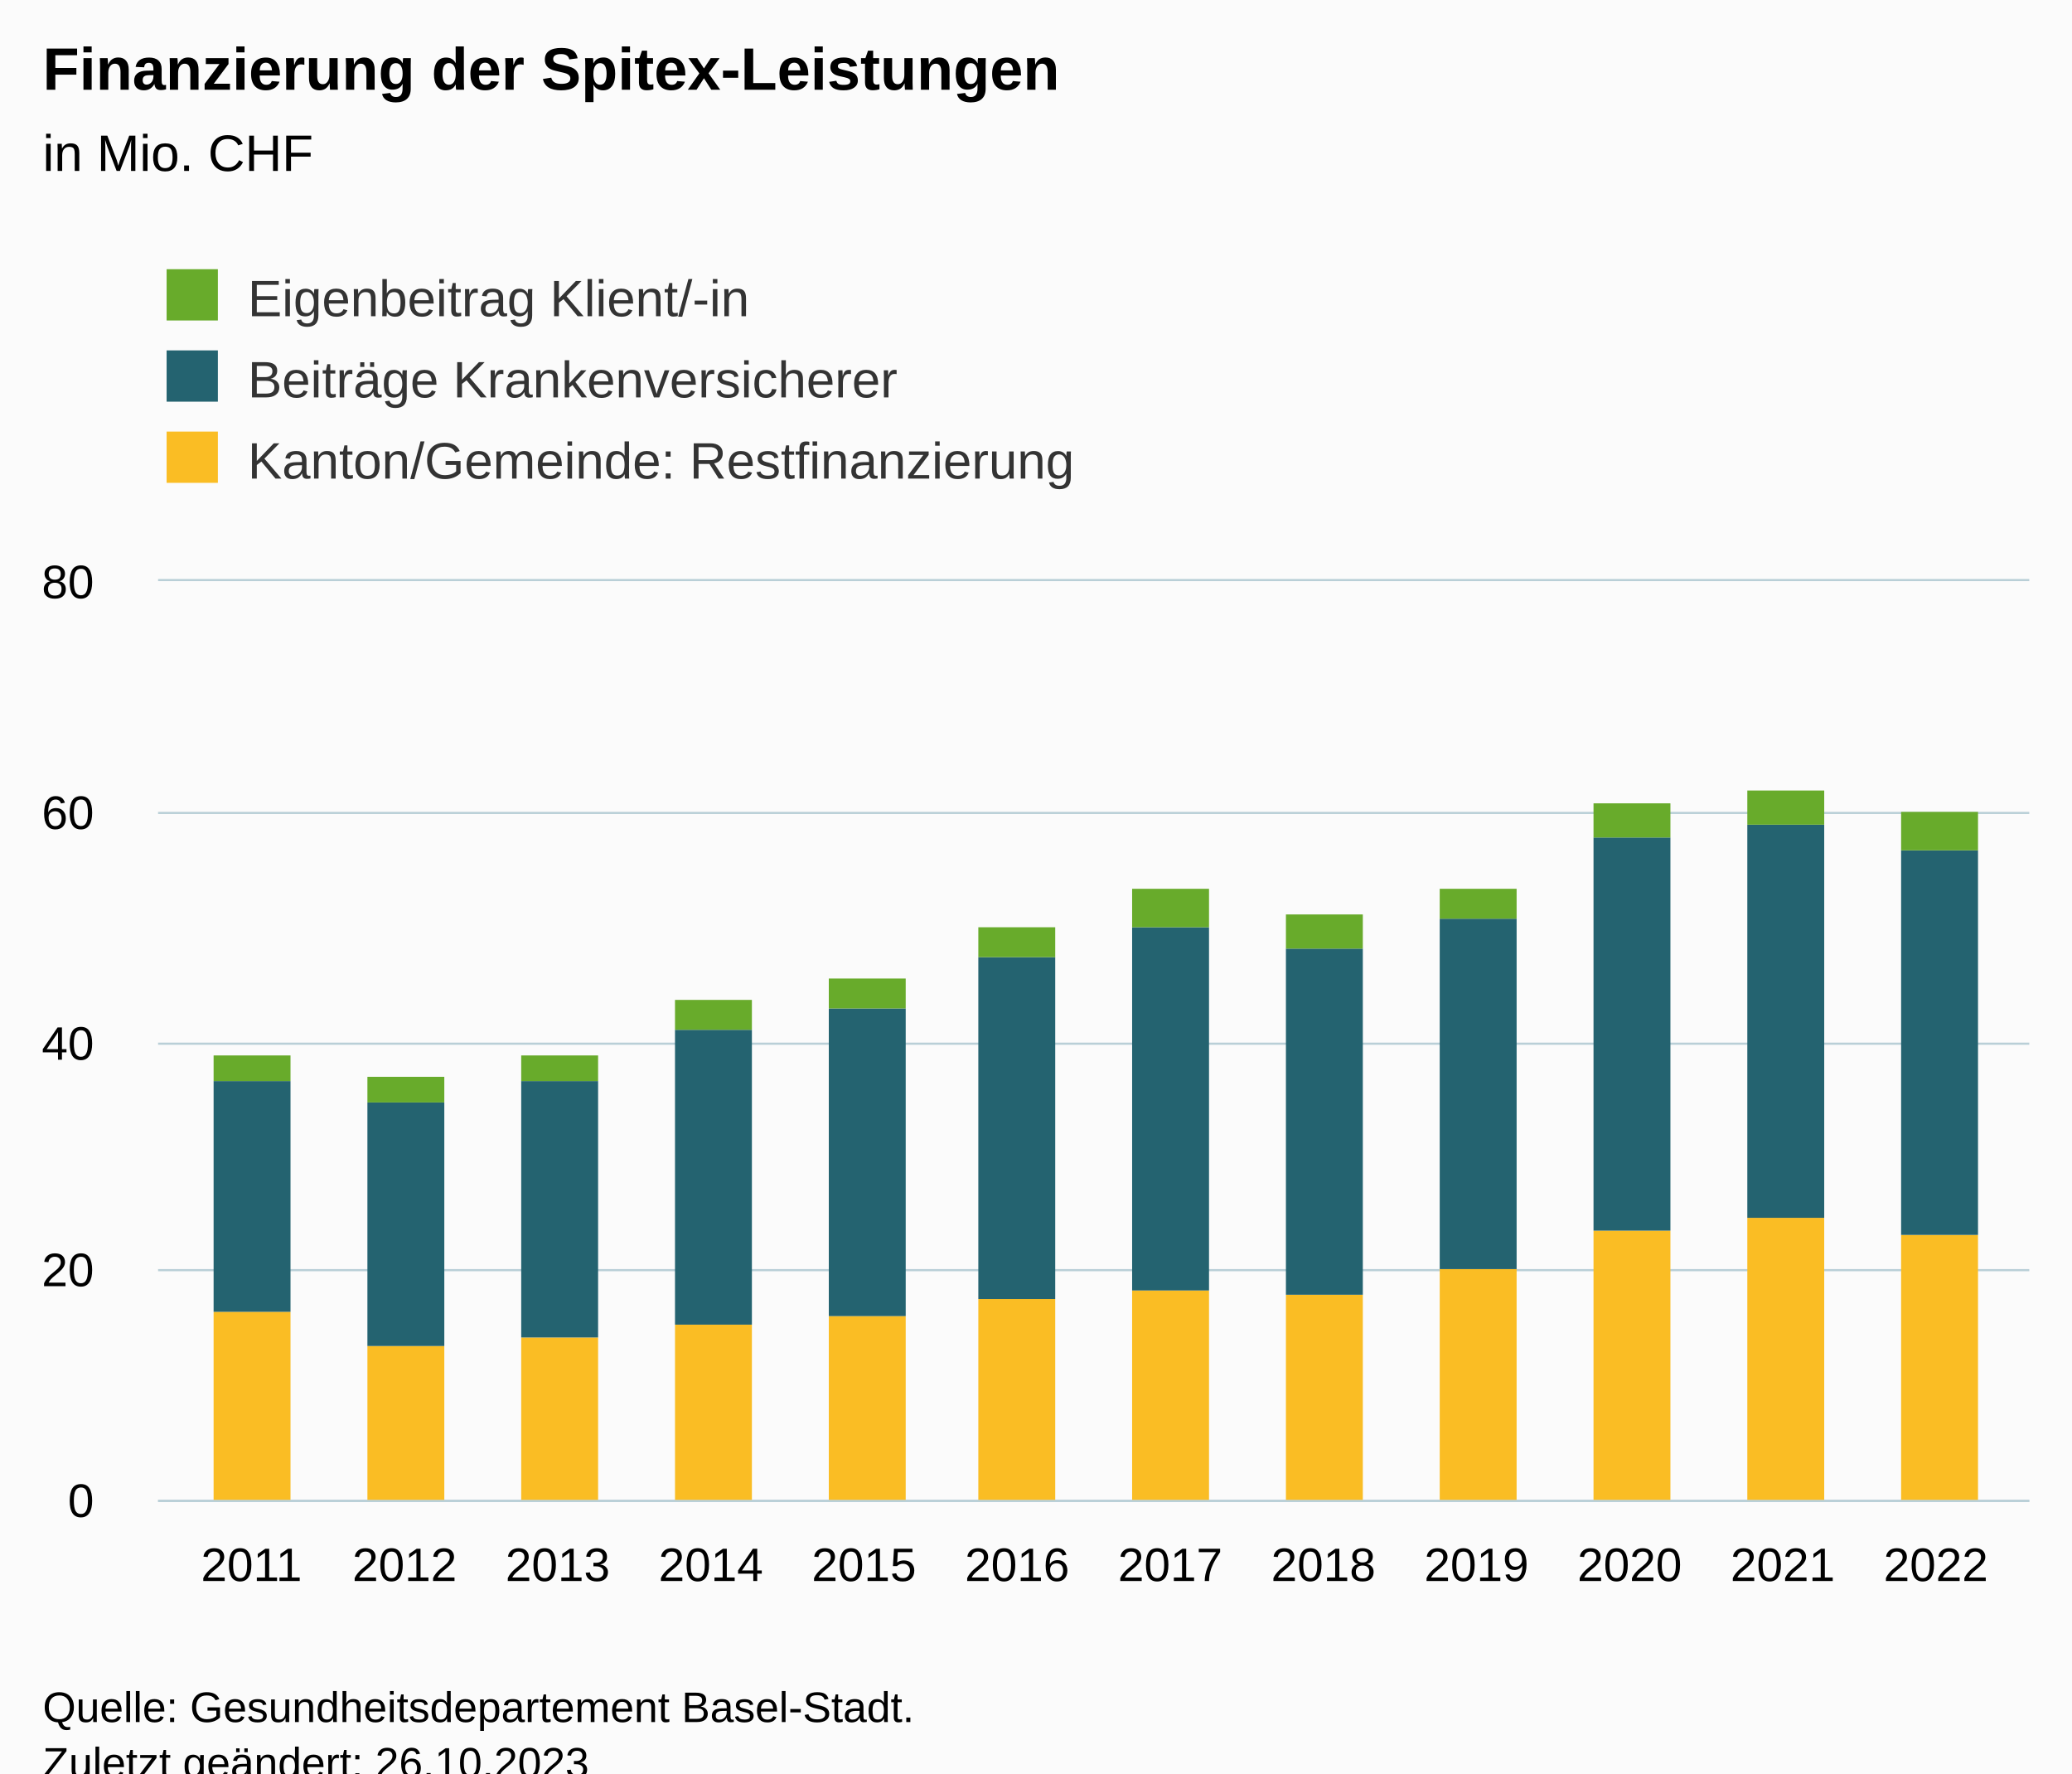
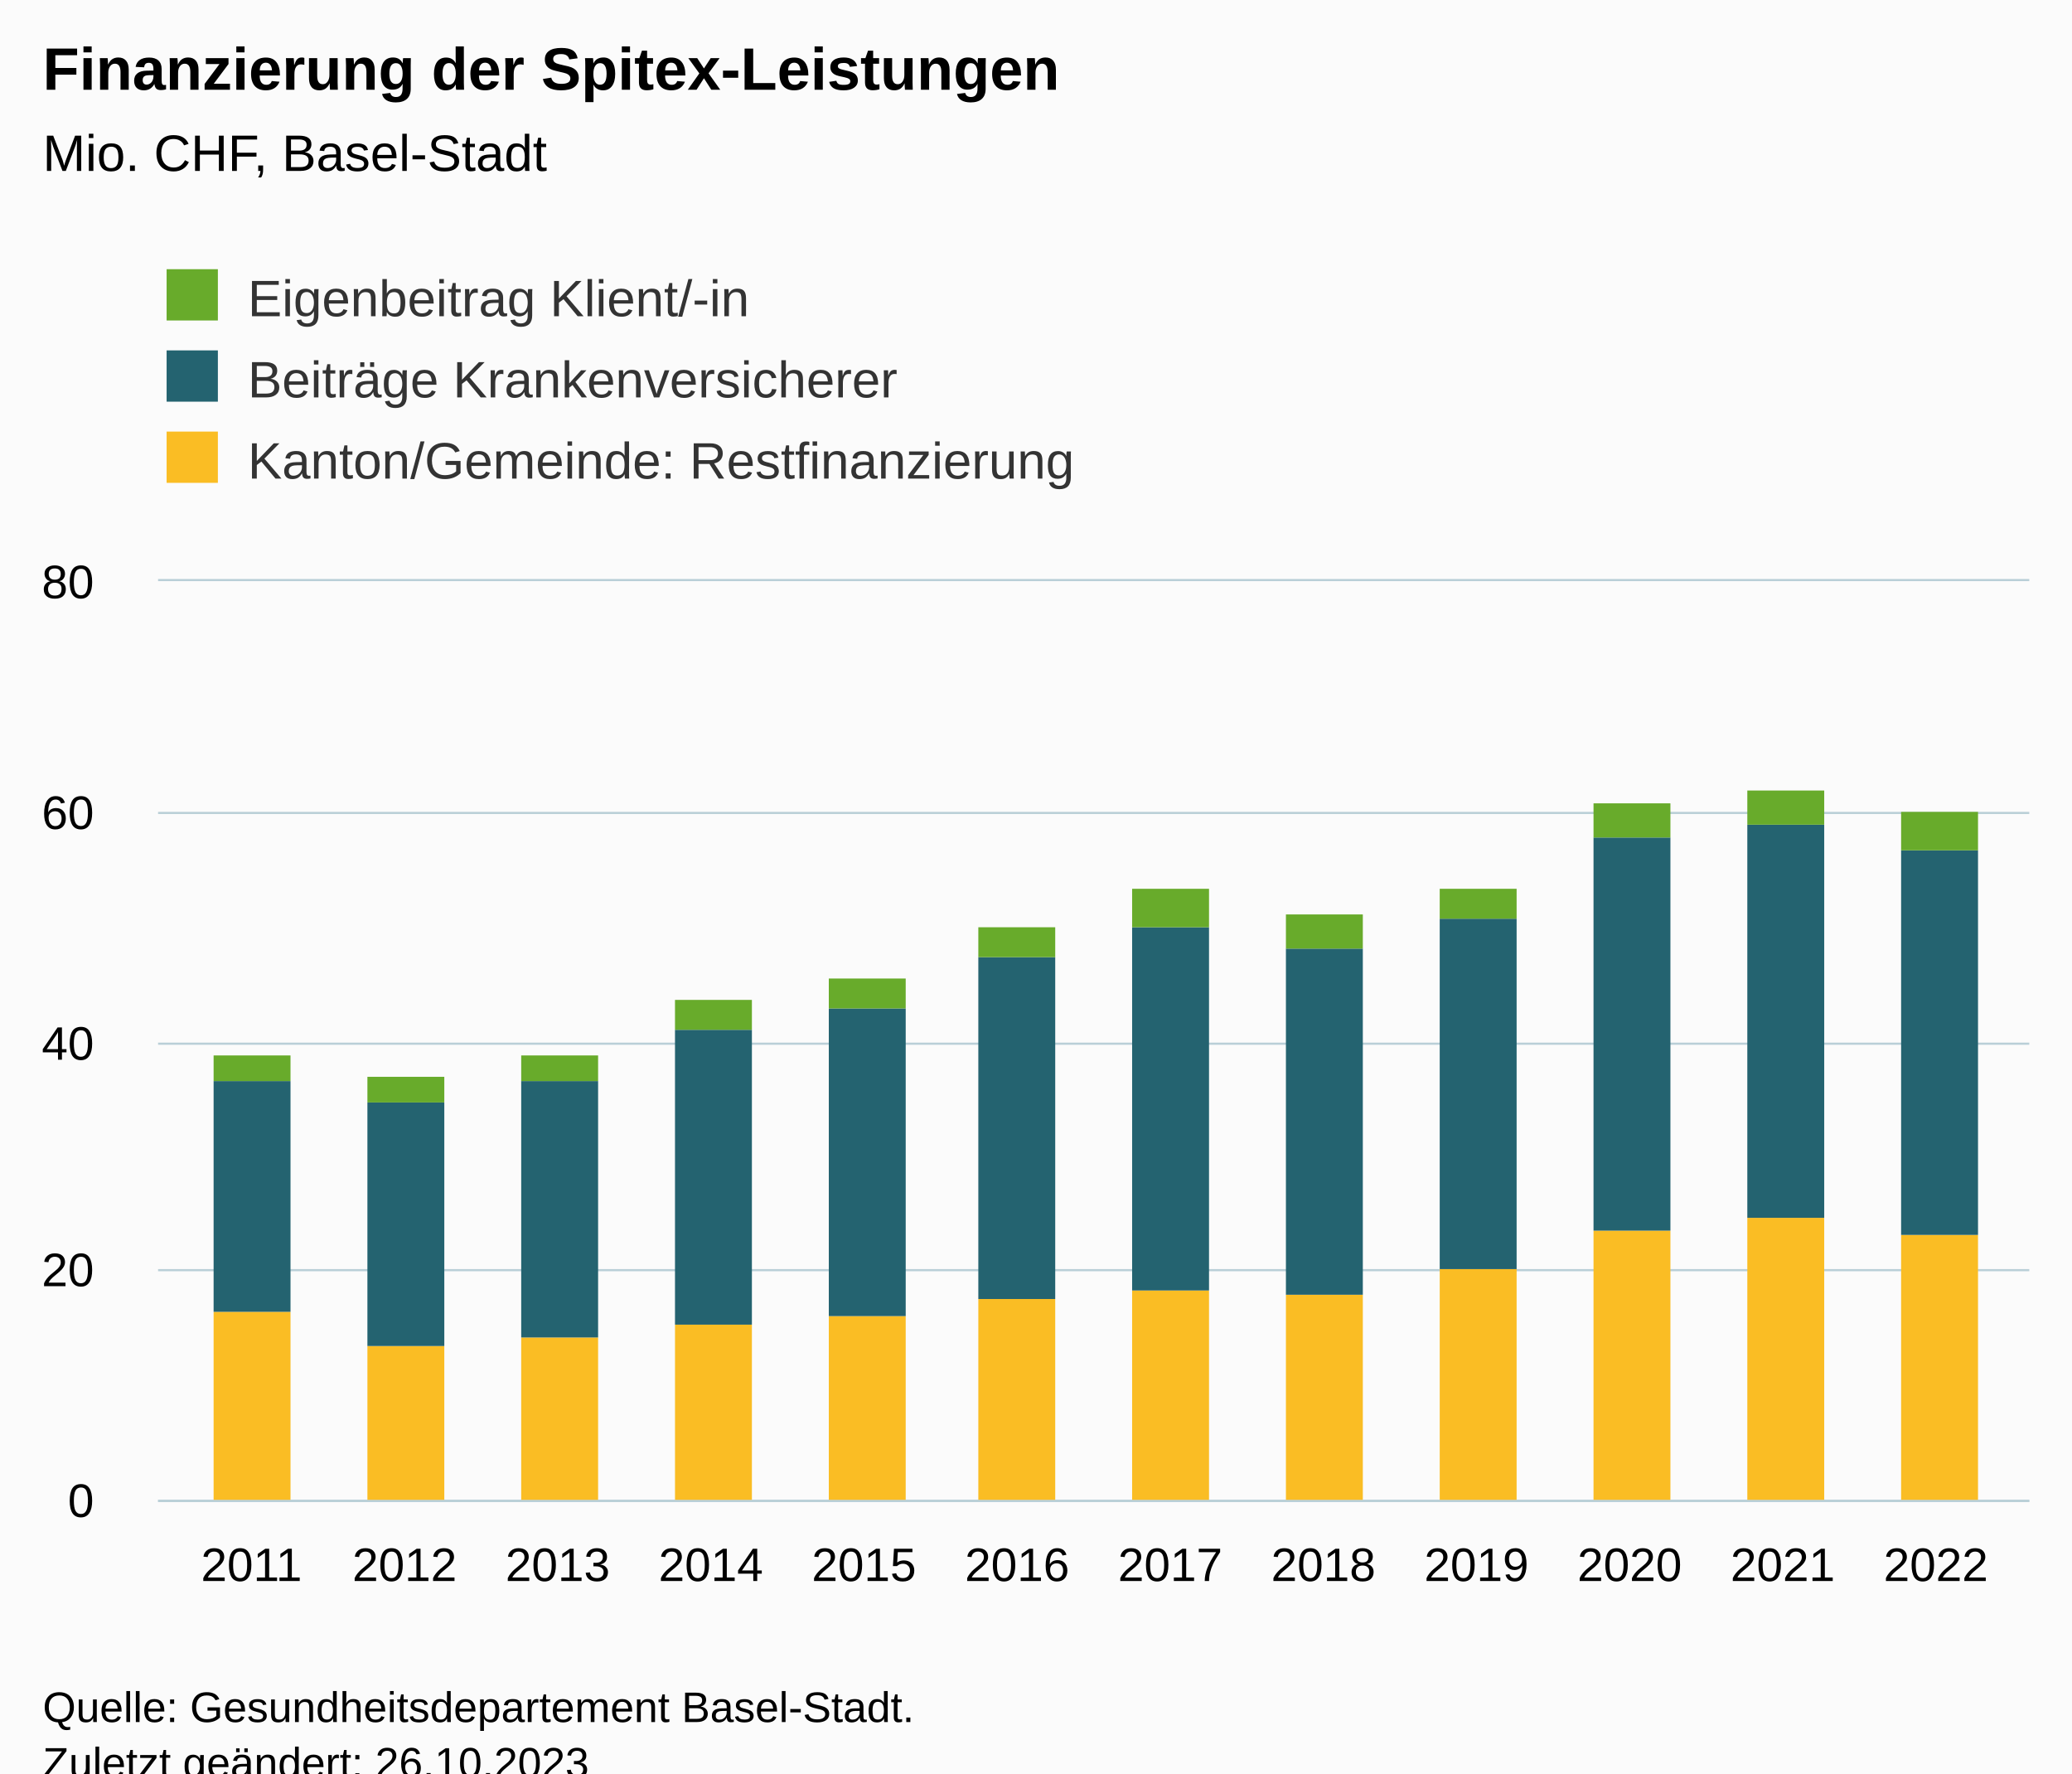
<svg xmlns="http://www.w3.org/2000/svg" version="1.1" class="highcharts-root" style="font-family:Arial;font-size:12px;" viewBox="0 0 485 415">
  <defs>
-     <clipPath id="highcharts-s6m4uex-43-">
+     <clipPath id="highcharts-07nf8vw-43-">
      <rect x="0" y="0" width="438" height="215" fill="none" />
    </clipPath>
-     <clipPath id="highcharts-s6m4uex-56-">
+     <clipPath id="highcharts-07nf8vw-56-">
      <rect x="0" y="0" width="438" height="215" fill="none" />
    </clipPath>
-     <clipPath id="highcharts-s6m4uex-81-">
+     <clipPath id="highcharts-07nf8vw-81-">
      <rect x="37" y="136" width="438" height="215" fill="none" />
    </clipPath>
  </defs>
  <rect fill="#fbfbfb" class="highcharts-background" x="0" y="0" width="485" height="428" rx="0" ry="0" />
  <rect fill="none" class="highcharts-plot-background" x="37" y="136" width="438" height="215" />
  <g class="highcharts-pane-group" data-z-index="0" />
  <g class="highcharts-grid highcharts-xaxis-grid" data-z-index="1">
    <path fill="none" data-z-index="1" class="highcharts-grid-line" d="M 58.5 136 L 58.5 351" opacity="1" />
    <path fill="none" data-z-index="1" class="highcharts-grid-line" d="M 94.5 136 L 94.5 351" opacity="1" />
    <path fill="none" data-z-index="1" class="highcharts-grid-line" d="M 130.5 136 L 130.5 351" opacity="1" />
    <path fill="none" data-z-index="1" class="highcharts-grid-line" d="M 165.5 136 L 165.5 351" opacity="1" />
    <path fill="none" data-z-index="1" class="highcharts-grid-line" d="M 201.5 136 L 201.5 351" opacity="1" />
    <path fill="none" data-z-index="1" class="highcharts-grid-line" d="M 237.5 136 L 237.5 351" opacity="1" />
    <path fill="none" data-z-index="1" class="highcharts-grid-line" d="M 273.5 136 L 273.5 351" opacity="1" />
    <path fill="none" data-z-index="1" class="highcharts-grid-line" d="M 309.5 136 L 309.5 351" opacity="1" />
    <path fill="none" data-z-index="1" class="highcharts-grid-line" d="M 345.5 136 L 345.5 351" opacity="1" />
    <path fill="none" data-z-index="1" class="highcharts-grid-line" d="M 380.5 136 L 380.5 351" opacity="1" />
    <path fill="none" data-z-index="1" class="highcharts-grid-line" d="M 416.5 136 L 416.5 351" opacity="1" />
    <path fill="none" data-z-index="1" class="highcharts-grid-line" d="M 452.5 136 L 452.5 351" opacity="1" />
  </g>
  <g class="highcharts-grid highcharts-yaxis-grid" data-z-index="1">
    <path fill="none" stroke="#B9CFD7" stroke-width="0.5" data-z-index="1" class="highcharts-grid-line" d="M 37 351.25 L 475 351.25" opacity="1" />
    <path fill="none" stroke="#B9CFD7" stroke-width="0.5" data-z-index="1" class="highcharts-grid-line" d="M 37 297.25 L 475 297.25" opacity="1" />
    <path fill="none" stroke="#B9CFD7" stroke-width="0.5" data-z-index="1" class="highcharts-grid-line" d="M 37 244.25 L 475 244.25" opacity="1" />
    <path fill="none" stroke="#B9CFD7" stroke-width="0.5" data-z-index="1" class="highcharts-grid-line" d="M 37 190.25 L 475 190.25" opacity="1" />
    <path fill="none" stroke="#B9CFD7" stroke-width="0.5" data-z-index="1" class="highcharts-grid-line" d="M 37 135.75 L 475 135.75" opacity="1" />
  </g>
  <rect fill="none" class="highcharts-plot-border" data-z-index="1" x="37" y="136" width="438" height="215" />
  <g class="highcharts-axis highcharts-xaxis" data-z-index="2">
    <path fill="none" class="highcharts-axis-line" stroke="#B9CFD7" stroke-width="0.5" data-z-index="7" d="M 37 351.25 L 475 351.25" />
  </g>
  <g class="highcharts-axis highcharts-yaxis" data-z-index="2">
    <path fill="none" class="highcharts-axis-line" data-z-index="7" d="M 37 136 L 37 351" />
  </g>
  <g class="highcharts-series-group" data-z-index="3">
-     <g class="highcharts-series highcharts-series-0 highcharts-column-series" data-z-index="0.1" opacity="1" transform="translate(37,136) scale(1 1)" clip-path="url(#highcharts-s6m4uex-56-)">
+     <g class="highcharts-series highcharts-series-0 highcharts-column-series" data-z-index="0.1" opacity="1" transform="translate(37,136) scale(1 1)" clip-path="url(#highcharts-07nf8vw-56-)">
      <rect x="13" y="171" width="18" height="45" fill="#fabd24" opacity="1" class="highcharts-point" />
      <rect x="49" y="179" width="18" height="37" fill="#fabd24" opacity="1" class="highcharts-point" />
      <rect x="85" y="177" width="18" height="39" fill="#fabd24" opacity="1" class="highcharts-point" />
      <rect x="121" y="174" width="18" height="42" fill="#fabd24" opacity="1" class="highcharts-point" />
      <rect x="157" y="172" width="18" height="44" fill="#fabd24" opacity="1" class="highcharts-point" />
      <rect x="192" y="168" width="18" height="48" fill="#fabd24" opacity="1" class="highcharts-point" />
      <rect x="228" y="166" width="18" height="50" fill="#fabd24" opacity="1" class="highcharts-point" />
      <rect x="264" y="167" width="18" height="49" fill="#fabd24" opacity="1" class="highcharts-point" />
      <rect x="300" y="161" width="18" height="55" fill="#fabd24" opacity="1" class="highcharts-point" />
      <rect x="336" y="152" width="18" height="64" fill="#fabd24" opacity="1" class="highcharts-point" />
      <rect x="372" y="149" width="18" height="67" fill="#fabd24" opacity="1" class="highcharts-point" />
      <rect x="408" y="153" width="18" height="63" fill="#fabd24" opacity="1" class="highcharts-point" />
    </g>
    <g class="highcharts-markers highcharts-series-0 highcharts-column-series" data-z-index="0.1" opacity="1" transform="translate(37,136) scale(1 1)" clip-path="none" />
-     <g class="highcharts-series highcharts-series-1 highcharts-column-series" data-z-index="0.1" opacity="1" transform="translate(37,136) scale(1 1)" clip-path="url(#highcharts-s6m4uex-56-)">
+     <g class="highcharts-series highcharts-series-1 highcharts-column-series" data-z-index="0.1" opacity="1" transform="translate(37,136) scale(1 1)" clip-path="url(#highcharts-07nf8vw-56-)">
      <rect x="13" y="117" width="18" height="54" fill="#246370" opacity="1" class="highcharts-point" />
      <rect x="49" y="122" width="18" height="57" fill="#246370" opacity="1" class="highcharts-point" />
      <rect x="85" y="117" width="18" height="60" fill="#246370" opacity="1" class="highcharts-point" />
      <rect x="121" y="105" width="18" height="69" fill="#246370" opacity="1" class="highcharts-point" />
      <rect x="157" y="100" width="18" height="72" fill="#246370" opacity="1" class="highcharts-point" />
      <rect x="192" y="88" width="18" height="80" fill="#246370" opacity="1" class="highcharts-point" />
      <rect x="228" y="81" width="18" height="85" fill="#246370" opacity="1" class="highcharts-point" />
      <rect x="264" y="86" width="18" height="81" fill="#246370" opacity="1" class="highcharts-point" />
      <rect x="300" y="79" width="18" height="82" fill="#246370" opacity="1" class="highcharts-point" />
      <rect x="336" y="60" width="18" height="92" fill="#246370" opacity="1" class="highcharts-point" />
      <rect x="372" y="57" width="18" height="92" fill="#246370" opacity="1" class="highcharts-point" />
      <rect x="408" y="63" width="18" height="90" fill="#246370" opacity="1" class="highcharts-point" />
    </g>
    <g class="highcharts-markers highcharts-series-1 highcharts-column-series" data-z-index="0.1" opacity="1" transform="translate(37,136) scale(1 1)" clip-path="none" />
-     <g class="highcharts-series highcharts-series-2 highcharts-column-series" data-z-index="0.1" opacity="1" transform="translate(37,136) scale(1 1)" clip-path="url(#highcharts-s6m4uex-56-)">
+     <g class="highcharts-series highcharts-series-2 highcharts-column-series" data-z-index="0.1" opacity="1" transform="translate(37,136) scale(1 1)" clip-path="url(#highcharts-07nf8vw-56-)">
      <rect x="13" y="111" width="18" height="6" fill="#68ab2b" opacity="1" class="highcharts-point" />
      <rect x="49" y="116" width="18" height="6" fill="#68ab2b" opacity="1" class="highcharts-point" />
      <rect x="85" y="111" width="18" height="6" fill="#68ab2b" opacity="1" class="highcharts-point" />
      <rect x="121" y="98" width="18" height="7" fill="#68ab2b" opacity="1" class="highcharts-point" />
      <rect x="157" y="93" width="18" height="7" fill="#68ab2b" opacity="1" class="highcharts-point" />
      <rect x="192" y="81" width="18" height="7" fill="#68ab2b" opacity="1" class="highcharts-point" />
      <rect x="228" y="72" width="18" height="9" fill="#68ab2b" opacity="1" class="highcharts-point" />
      <rect x="264" y="78" width="18" height="8" fill="#68ab2b" opacity="1" class="highcharts-point" />
      <rect x="300" y="72" width="18" height="7" fill="#68ab2b" opacity="1" class="highcharts-point" />
      <rect x="336" y="52" width="18" height="8" fill="#68ab2b" opacity="1" class="highcharts-point" />
      <rect x="372" y="49" width="18" height="8" fill="#68ab2b" opacity="1" class="highcharts-point" />
      <rect x="408" y="54" width="18" height="9" fill="#68ab2b" opacity="1" class="highcharts-point" />
    </g>
    <g class="highcharts-markers highcharts-series-2 highcharts-column-series" data-z-index="0.1" opacity="1" transform="translate(37,136) scale(1 1)" clip-path="none" />
  </g>
  <text x="10" text-anchor="start" class="highcharts-title" data-z-index="4" style="color:#000000;font-size:14px;font-weight:bold;fill:#000000;" y="21">
    <tspan>Finanzierung der Spitex-Leistungen</tspan>
  </text>
  <text x="10" text-anchor="start" class="highcharts-subtitle" data-z-index="4" style="color:#000000;font-size:12px;font-weight:normal;fill:#000000;" y="40">
-     <tspan>in Mio. CHF</tspan>
+     <tspan>Mio. CHF, Basel-Stadt</tspan>
  </text>
  <text x="10" text-anchor="start" class="highcharts-caption" data-z-index="4" style="color:#666666;fill:#666666;" y="385" />
  <g class="highcharts-legend" data-z-index="7" transform="translate(29,56)">
    <rect fill="none" class="highcharts-legend-box" rx="0" ry="0" x="0" y="0" width="236" height="68" visibility="visible" />
    <g data-z-index="1">
      <g>
        <g class="highcharts-legend-item highcharts-column-series highcharts-color-undefined highcharts-series-2" data-z-index="1" transform="translate(8,3)">
          <text x="21" style="color:#333333;cursor:pointer;font-size:12px;font-weight:normal;white-space:nowrap;fill:#333333;" text-anchor="start" data-z-index="2" y="15">
            <tspan>Eigenbeitrag Klient/-in</tspan>
          </text>
          <rect x="2" y="4" width="12" height="12" fill="#68ab2b" class="highcharts-point" data-z-index="3" />
        </g>
        <g class="highcharts-legend-item highcharts-column-series highcharts-color-undefined highcharts-series-1" data-z-index="1" transform="translate(8,22)">
          <text x="21" y="15" style="color:#333333;cursor:pointer;font-size:12px;font-weight:normal;white-space:nowrap;fill:#333333;" text-anchor="start" data-z-index="2">
            <tspan>Beiträge Krankenversicherer</tspan>
          </text>
          <rect x="2" y="4" width="12" height="12" fill="#246370" class="highcharts-point" data-z-index="3" />
        </g>
        <g class="highcharts-legend-item highcharts-column-series highcharts-color-undefined highcharts-series-0" data-z-index="1" transform="translate(8,41)">
          <text x="21" y="15" style="color:#333333;cursor:pointer;font-size:12px;font-weight:normal;white-space:nowrap;fill:#333333;" text-anchor="start" data-z-index="2">
            <tspan>Kanton/Gemeinde: Restfinanzierung</tspan>
          </text>
          <rect x="2" y="4" width="12" height="12" fill="#fabd24" class="highcharts-point" data-z-index="3" />
        </g>
      </g>
    </g>
  </g>
  <g class="highcharts-axis-labels highcharts-xaxis-labels" data-z-index="7">
    <text x="58.864" style="color:#000000;cursor:default;font-size:11px;fill:#000000;" text-anchor="middle" transform="translate(0,0)" y="370" opacity="1">2011</text>
    <text x="94.707" style="color:#000000;cursor:default;font-size:11px;fill:#000000;" text-anchor="middle" transform="translate(0,0)" y="370" opacity="1">2012</text>
    <text x="130.55" style="color:#000000;cursor:default;font-size:11px;fill:#000000;" text-anchor="middle" transform="translate(0,0)" y="370" opacity="1">2013</text>
    <text x="166.393" style="color:#000000;cursor:default;font-size:11px;fill:#000000;" text-anchor="middle" transform="translate(0,0)" y="370" opacity="1">2014</text>
    <text x="202.236" style="color:#000000;cursor:default;font-size:11px;fill:#000000;" text-anchor="middle" transform="translate(0,0)" y="370" opacity="1">2015</text>
    <text x="238.079" style="color:#000000;cursor:default;font-size:11px;fill:#000000;" text-anchor="middle" transform="translate(0,0)" y="370" opacity="1">2016</text>
    <text x="273.921" style="color:#000000;cursor:default;font-size:11px;fill:#000000;" text-anchor="middle" transform="translate(0,0)" y="370" opacity="1">2017</text>
    <text x="309.764" style="color:#000000;cursor:default;font-size:11px;fill:#000000;" text-anchor="middle" transform="translate(0,0)" y="370" opacity="1">2018</text>
    <text x="345.607" style="color:#000000;cursor:default;font-size:11px;fill:#000000;" text-anchor="middle" transform="translate(0,0)" y="370" opacity="1">2019</text>
    <text x="381.45" style="color:#000000;cursor:default;font-size:11px;fill:#000000;" text-anchor="middle" transform="translate(0,0)" y="370" opacity="1">2020</text>
    <text x="417.293" style="color:#000000;cursor:default;font-size:11px;fill:#000000;" text-anchor="middle" transform="translate(0,0)" y="370" opacity="1">2021</text>
    <text x="453.136" style="color:#000000;cursor:default;font-size:11px;fill:#000000;" text-anchor="middle" transform="translate(0,0)" y="370" opacity="1">2022</text>
  </g>
  <g class="highcharts-axis-labels highcharts-yaxis-labels" data-z-index="7">
    <text x="22" style="color:#000000;cursor:default;font-size:11px;fill:#000000;" text-anchor="end" transform="translate(0,0)" y="355" opacity="1">0</text>
    <text x="22" style="color:#000000;cursor:default;font-size:11px;fill:#000000;" text-anchor="end" transform="translate(0,0)" y="301" opacity="1">20</text>
    <text x="22" style="color:#000000;cursor:default;font-size:11px;fill:#000000;" text-anchor="end" transform="translate(0,0)" y="248" opacity="1">40</text>
    <text x="22" style="color:#000000;cursor:default;font-size:11px;fill:#000000;" text-anchor="end" transform="translate(0,0)" y="194" opacity="1">60</text>
    <text x="22" style="color:#000000;cursor:default;font-size:11px;fill:#000000;" text-anchor="end" transform="translate(0,0)" y="140" opacity="1">80</text>
  </g>
  <text x="10" class="highcharts-credits" text-anchor="start" data-z-index="8" style="cursor:default;color:#000000;font-size:10px;fill:#000000;" y="403">
    <tspan>Quelle: Gesundheitsdepartement Basel-Stadt.</tspan>
    <tspan x="10" dy="13">Zuletzt geändert: 26.10.2023</tspan>
  </text>
-   <g class="highcharts-control-points" data-z-index="99" clip-path="url(#highcharts-s6m4uex-81-)" />
+   <g class="highcharts-control-points" data-z-index="99" clip-path="url(#highcharts-07nf8vw-81-)" />
</svg>
